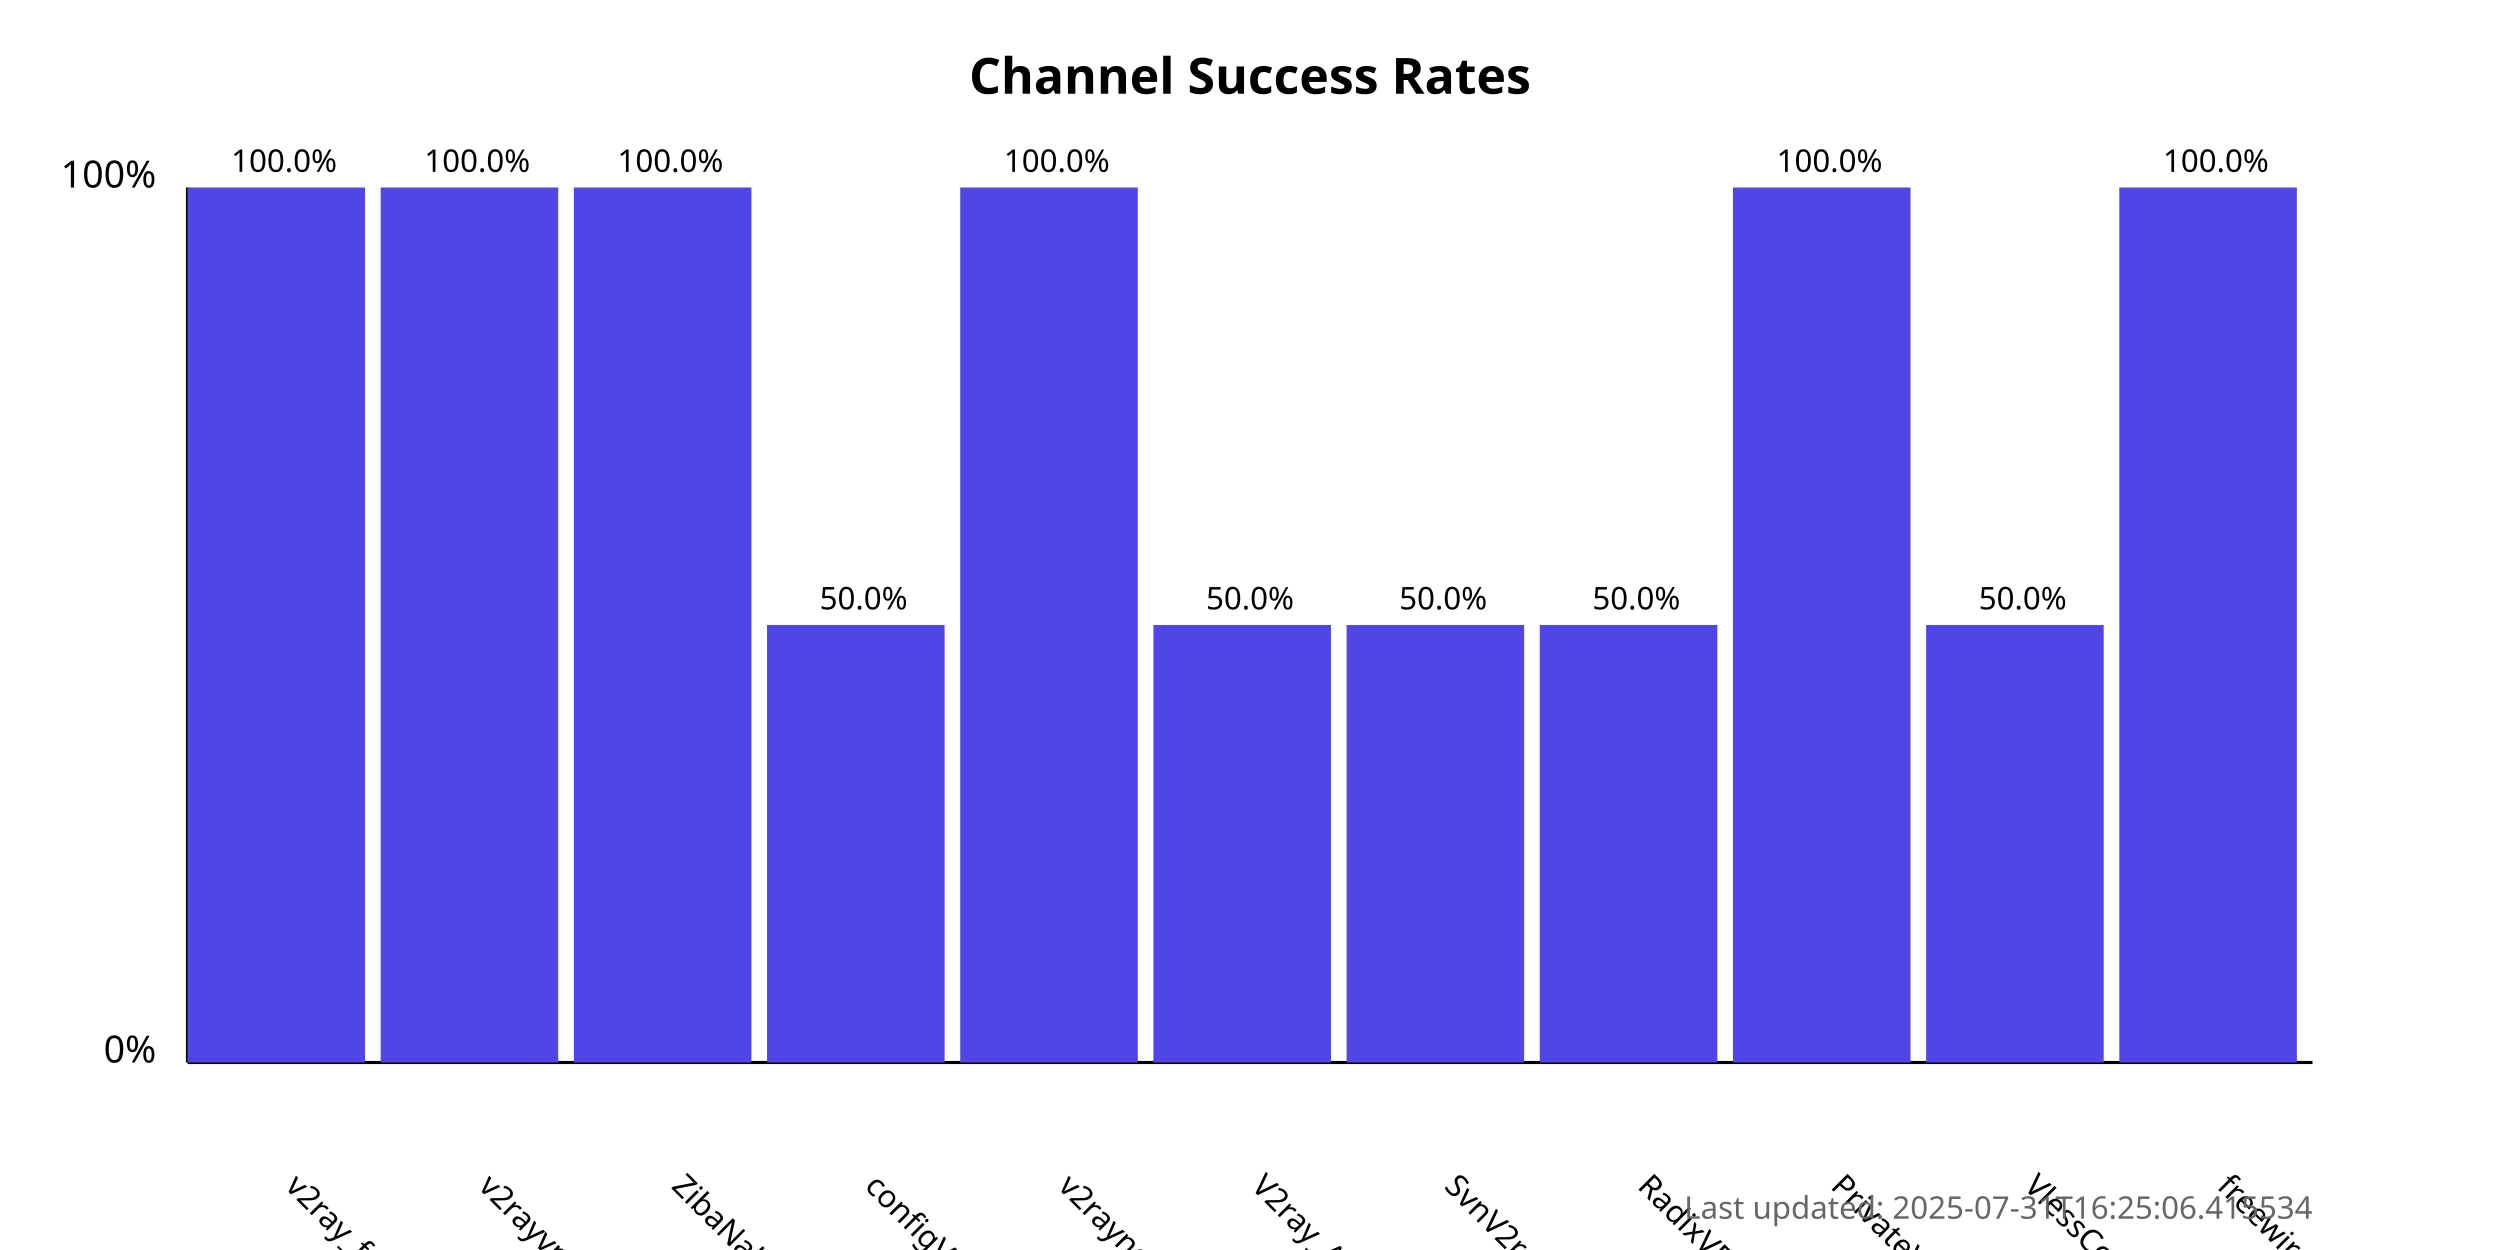
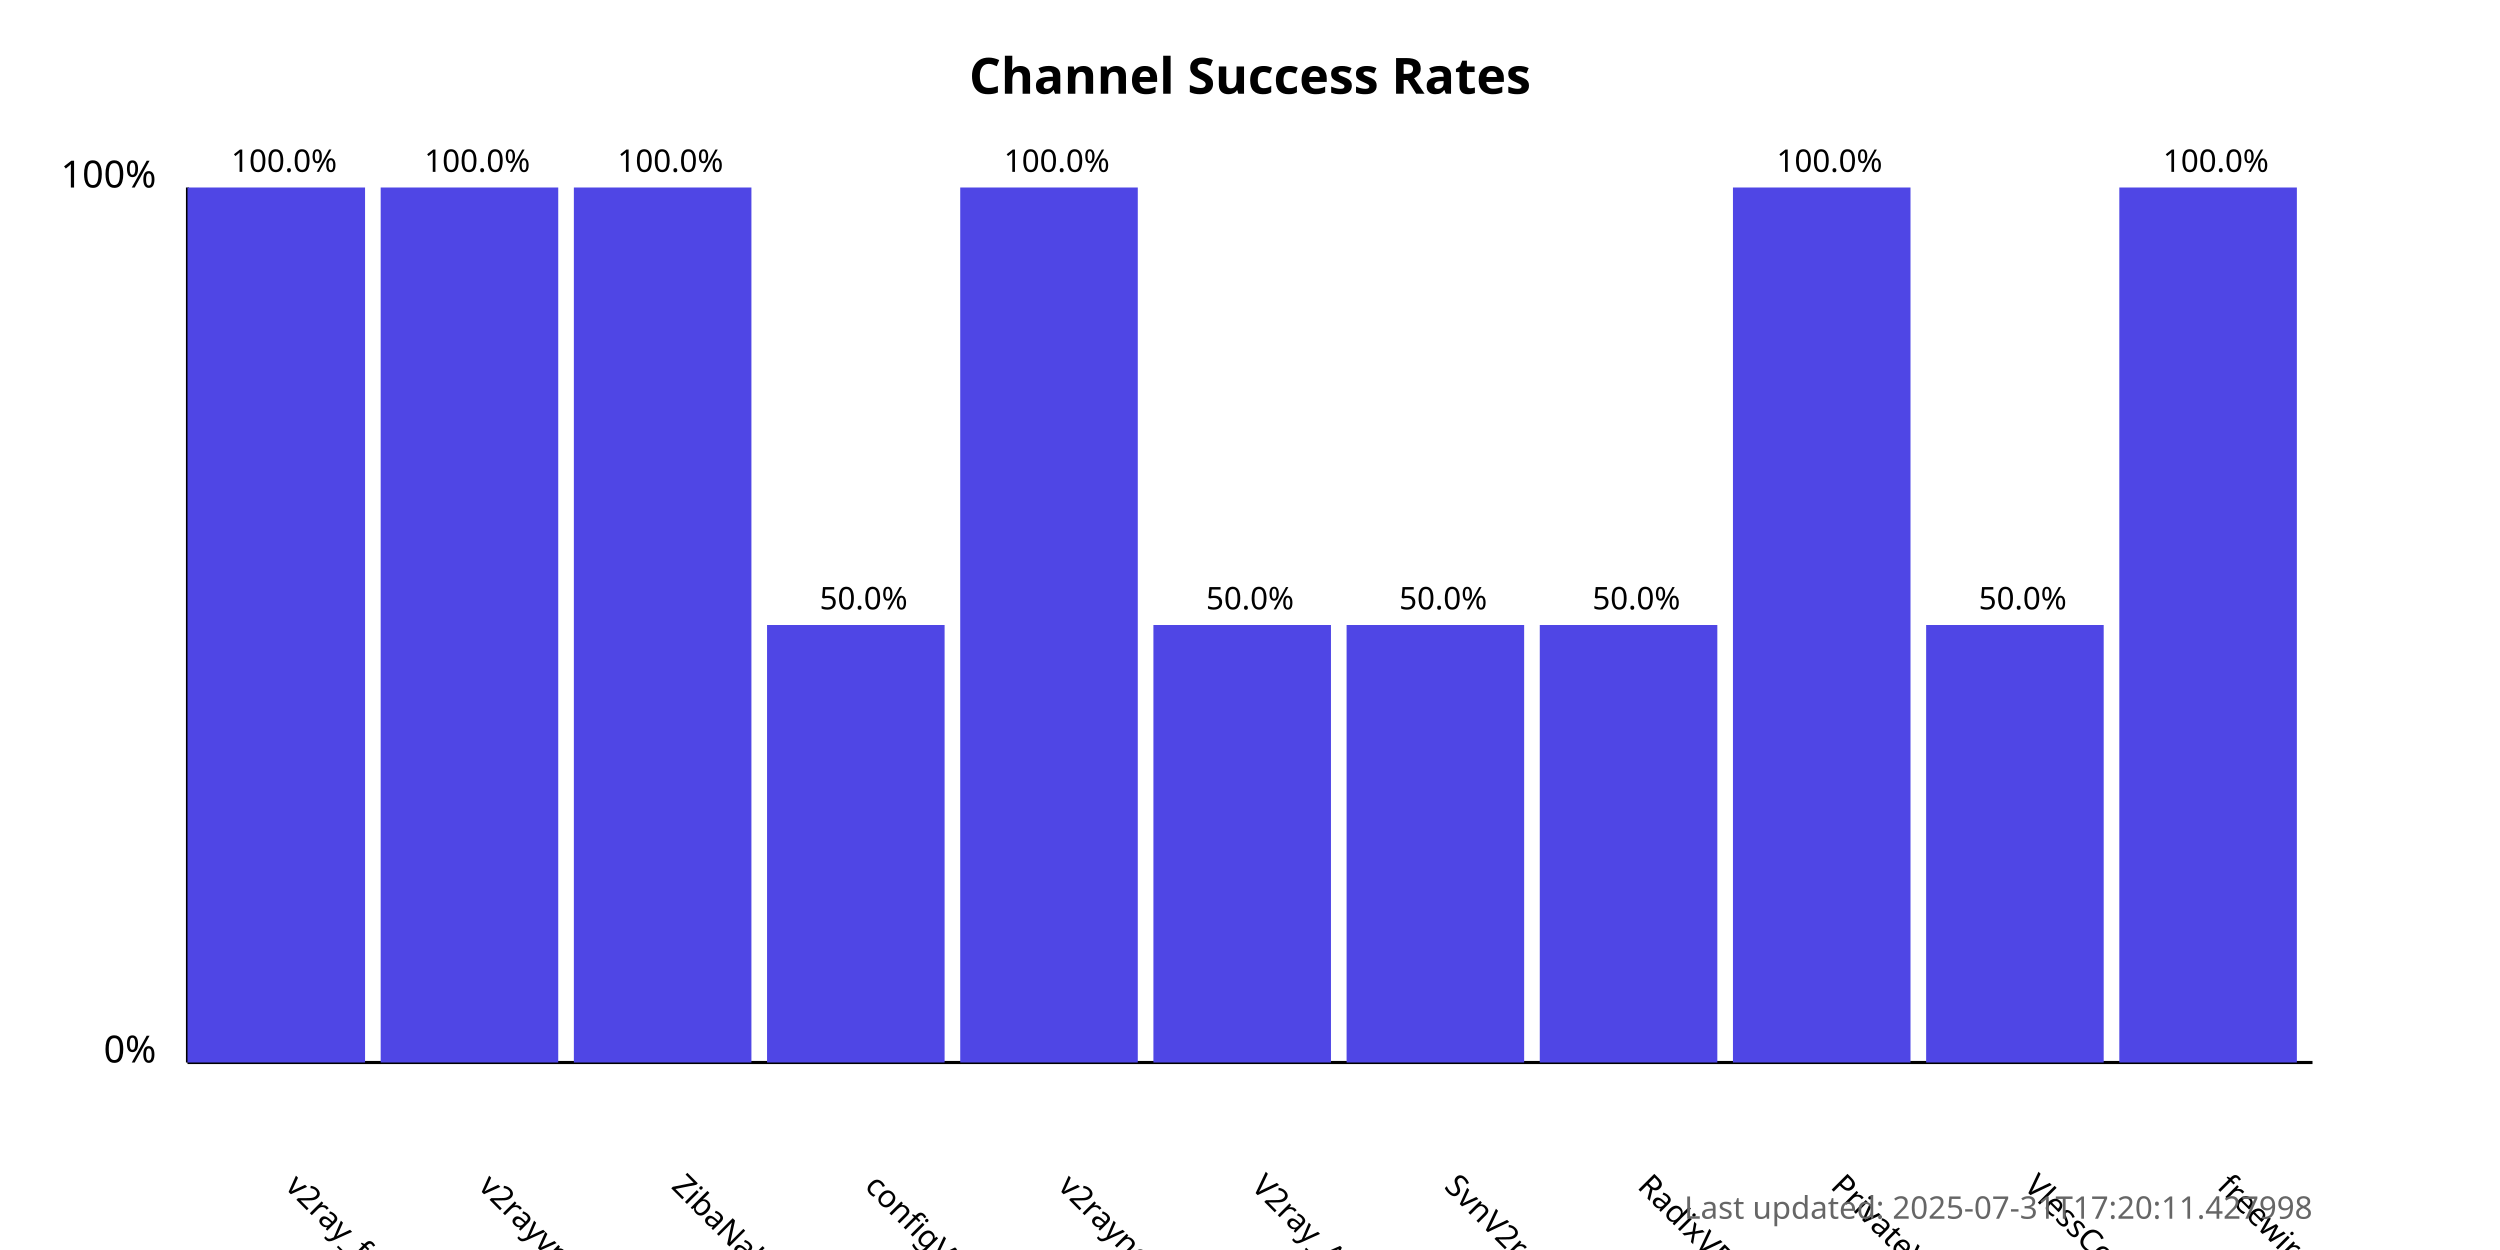
<svg xmlns="http://www.w3.org/2000/svg" width="800" height="400">
  <style>
            .chart-title { font: bold 16px sans-serif; }
            .axis-label { font: 12px sans-serif; }
            .tick-label { font: 10px sans-serif; }
            .bar { fill: #4f46e5; }
            .bar:hover { fill: #6366f1; }
            .timestamp { font: 10px sans-serif; fill: #666; }
        </style>
  <text x="400.0" y="30" text-anchor="middle" class="chart-title">
            Channel Success Rates
        </text>
  <line x1="60" y1="340" x2="60" y2="60" stroke="black" stroke-width="1" />
  <line x1="60" y1="340" x2="740" y2="340" stroke="black" stroke-width="1" />
  <text x="50" y="340" text-anchor="end" class="axis-label">0%</text>
  <text x="50" y="60" text-anchor="end" class="axis-label">100%</text>
  <g>
    <rect x="60" y="60.0" width="56.818" height="280.0" class="bar" />
    <text x="90.909" y="380" transform="rotate(45, 90.90909, 380)" text-anchor="start" class="tick-label">
                v2ray_free_conf
            </text>
    <text x="90.909" y="55.0" text-anchor="middle" class="tick-label">
                100.0%
            </text>
  </g>
  <g>
    <rect x="121.818" y="60.0" width="56.818" height="280.0" class="bar" />
    <text x="152.727" y="380" transform="rotate(45, 152.7273, 380)" text-anchor="start" class="tick-label">
                v2rayvpno
            </text>
    <text x="152.727" y="55.0" text-anchor="middle" class="tick-label">
                100.0%
            </text>
  </g>
  <g>
    <rect x="183.636" y="60.0" width="56.818" height="280.0" class="bar" />
    <text x="214.545" y="380" transform="rotate(45, 214.5455, 380)" text-anchor="start" class="tick-label">
                ZibaNabz
            </text>
    <text x="214.545" y="55.0" text-anchor="middle" class="tick-label">
                100.0%
            </text>
  </g>
  <g>
    <rect x="245.455" y="200.0" width="56.818" height="140.0" class="bar" />
    <text x="276.364" y="380" transform="rotate(45, 276.3636, 380)" text-anchor="start" class="tick-label">
                configV2rayForFree
            </text>
    <text x="276.364" y="195.0" text-anchor="middle" class="tick-label">
                50.0%
            </text>
  </g>
  <g>
    <rect x="307.273" y="60.0" width="56.818" height="280.0" class="bar" />
    <text x="338.182" y="380" transform="rotate(45, 338.1818, 380)" text-anchor="start" class="tick-label">
                v2rayngvpn
            </text>
    <text x="338.182" y="55.0" text-anchor="middle" class="tick-label">
                100.0%
            </text>
  </g>
  <g>
    <rect x="369.091" y="200.0" width="56.818" height="140.0" class="bar" />
    <text x="400.0" y="380" transform="rotate(45, 400.0, 380)" text-anchor="start" class="tick-label">
                V2ray_Alpha
            </text>
    <text x="400.0" y="195.0" text-anchor="middle" class="tick-label">
                50.0%
            </text>
  </g>
  <g>
    <rect x="430.909" y="200.0" width="56.818" height="140.0" class="bar" />
    <text x="461.818" y="380" transform="rotate(45, 461.8182, 380)" text-anchor="start" class="tick-label">
                SvnV2ray
            </text>
    <text x="461.818" y="195.0" text-anchor="middle" class="tick-label">
                50.0%
            </text>
  </g>
  <g>
    <rect x="492.727" y="200.0" width="56.818" height="140.0" class="bar" />
    <text x="523.636" y="380" transform="rotate(45, 523.6364, 380)" text-anchor="start" class="tick-label">
                RadixVPN
            </text>
    <text x="523.636" y="195.0" text-anchor="middle" class="tick-label">
                50.0%
            </text>
  </g>
  <g>
    <rect x="554.545" y="60.0" width="56.818" height="280.0" class="bar" />
    <text x="585.455" y="380" transform="rotate(45, 585.4545, 380)" text-anchor="start" class="tick-label">
                PrivateVPNs
            </text>
    <text x="585.455" y="55.0" text-anchor="middle" class="tick-label">
                100.0%
            </text>
  </g>
  <g>
    <rect x="616.364" y="200.0" width="56.818" height="140.0" class="bar" />
    <text x="647.273" y="380" transform="rotate(45, 647.2727, 380)" text-anchor="start" class="tick-label">
                VlessConfig
            </text>
    <text x="647.273" y="195.0" text-anchor="middle" class="tick-label">
                50.0%
            </text>
  </g>
  <g>
    <rect x="678.182" y="60.0" width="56.818" height="280.0" class="bar" />
    <text x="709.091" y="380" transform="rotate(45, 709.0909, 380)" text-anchor="start" class="tick-label">
                freewireguard
            </text>
    <text x="709.091" y="55.0" text-anchor="middle" class="tick-label">
                100.0%
            </text>
  </g>
  <text x="740" y="390" text-anchor="end" class="timestamp">
-             Last updated: 2025-07-31T16:25:06.415534
+             Last updated: 2025-07-31T17:20:11.427998
        </text>
</svg>
